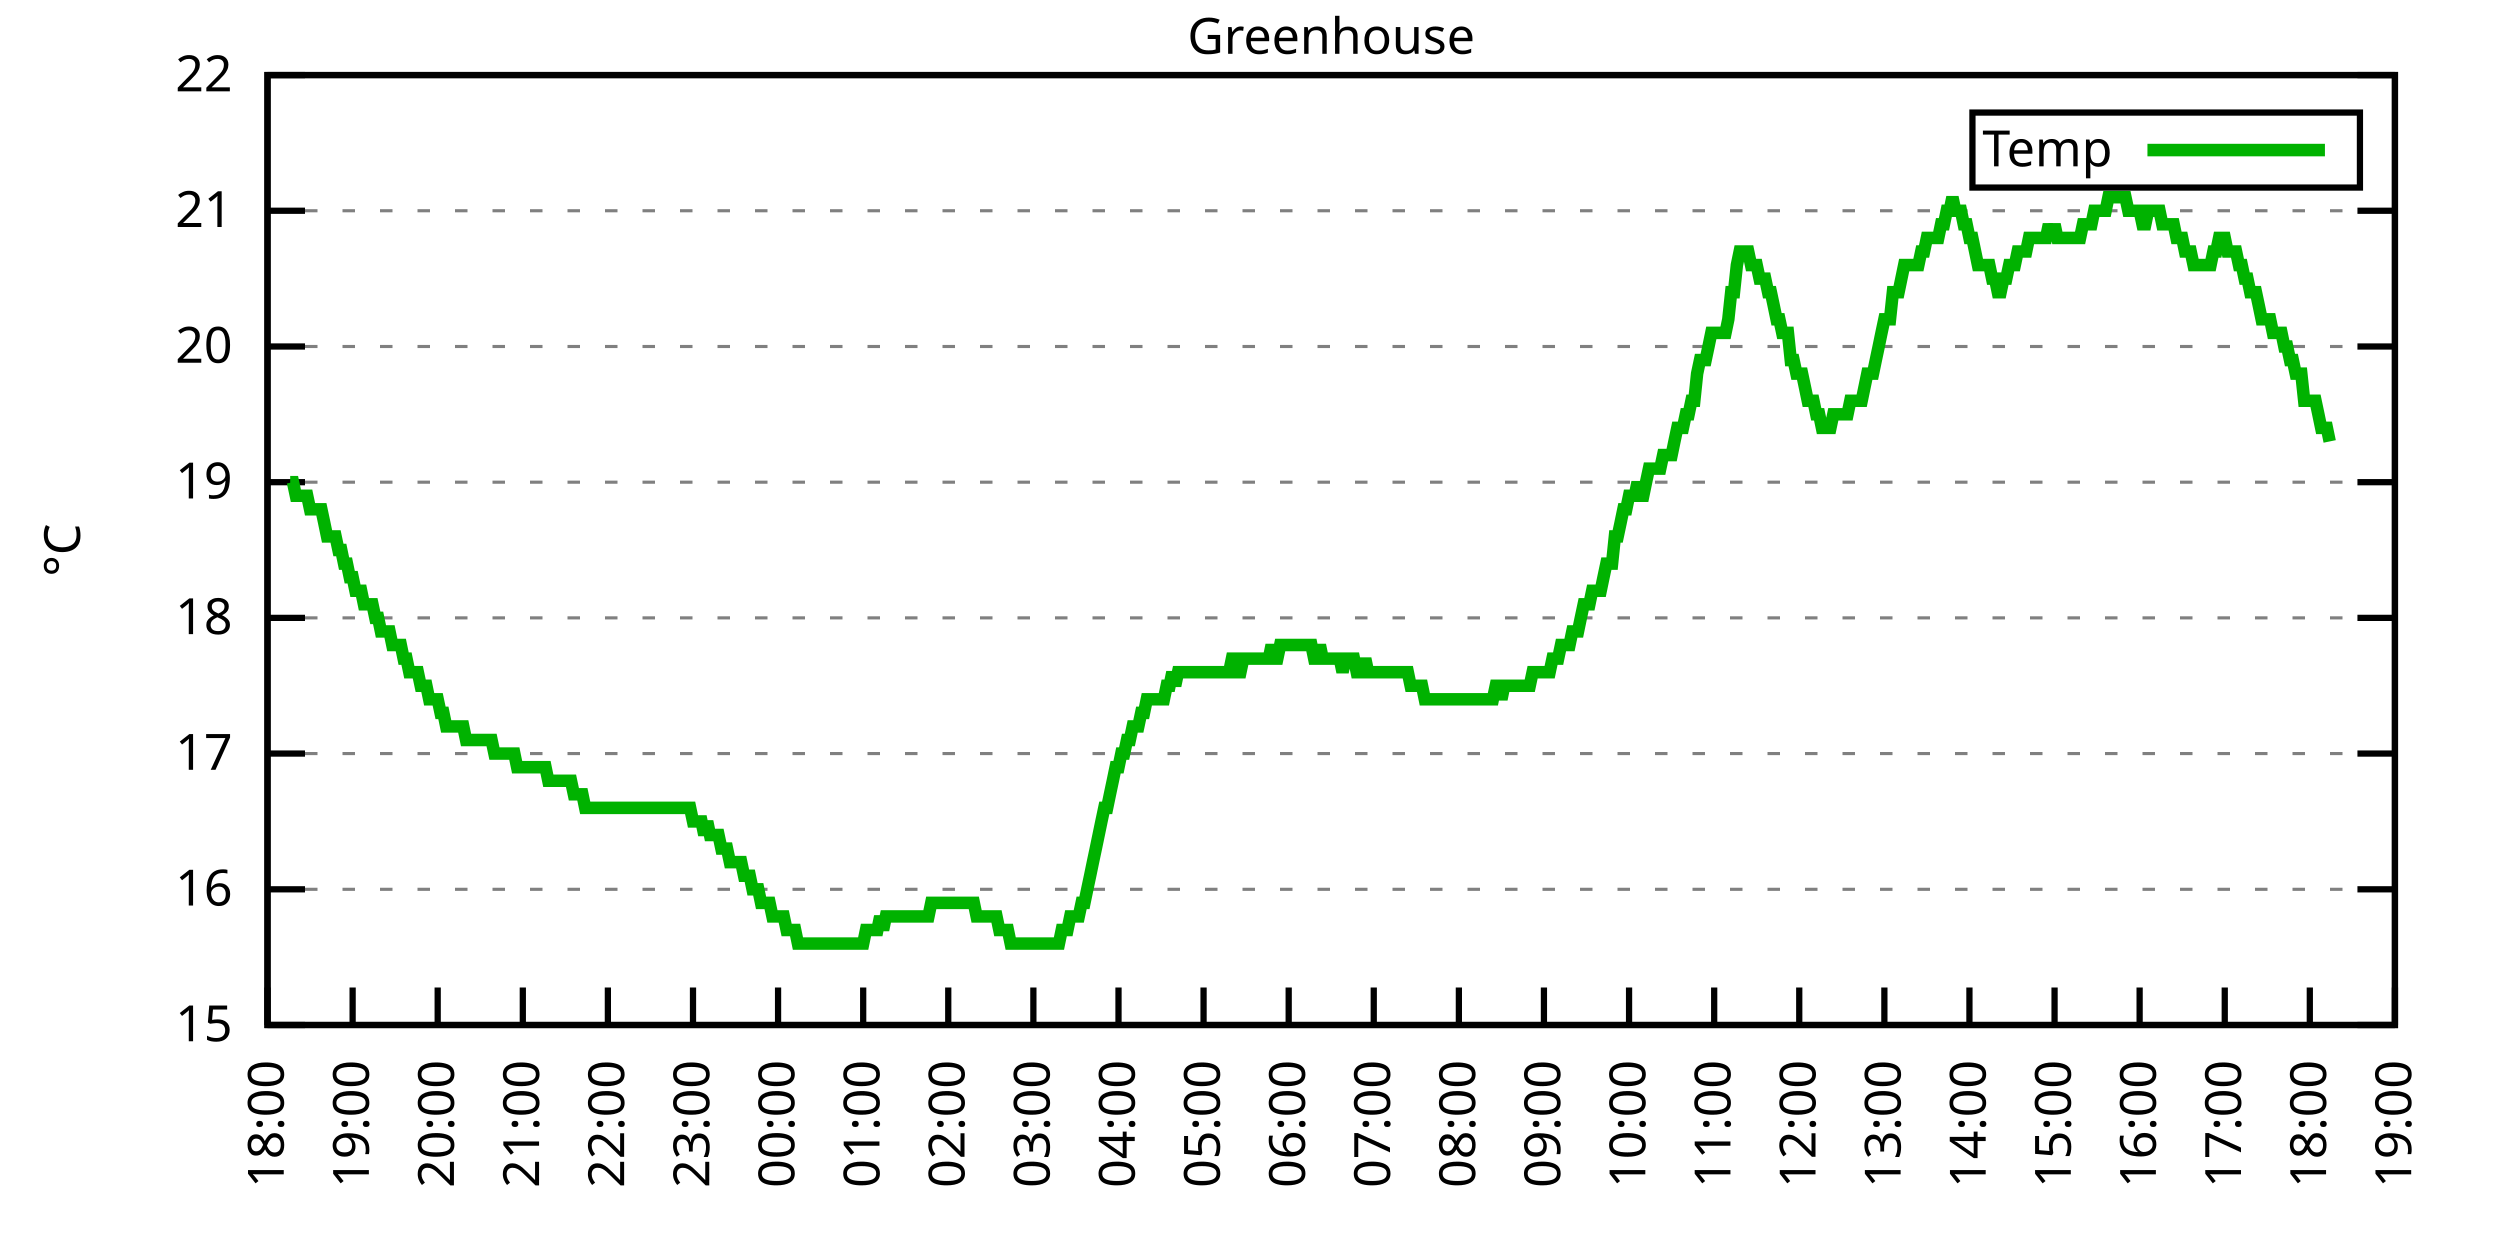
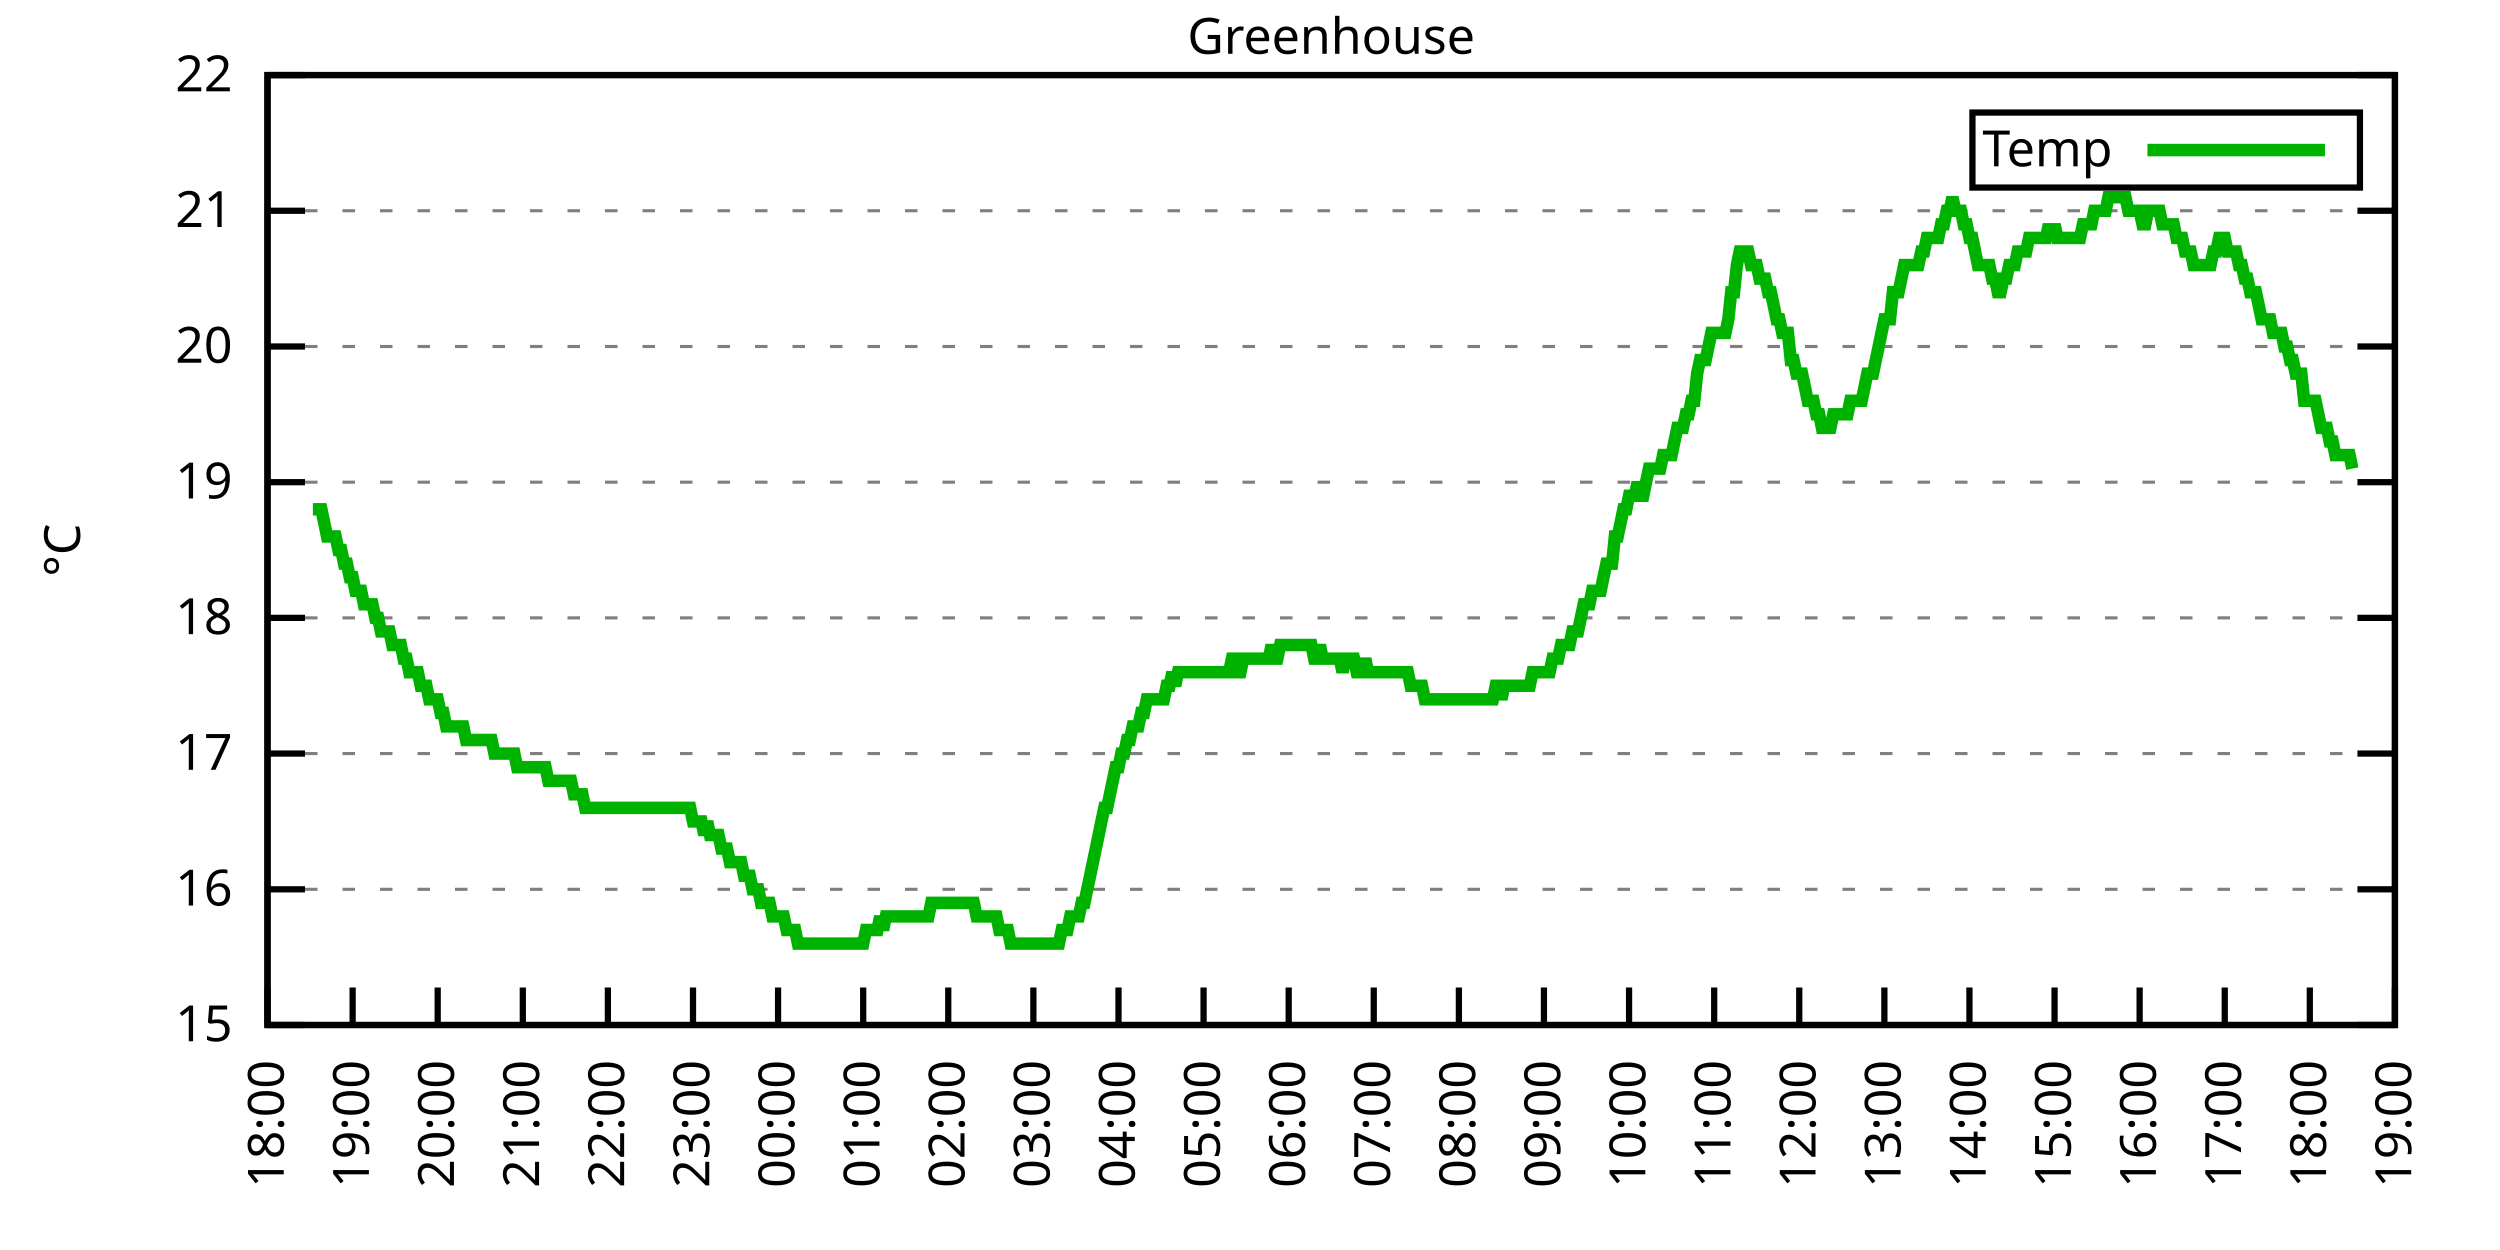
<svg xmlns="http://www.w3.org/2000/svg" xmlns:xlink="http://www.w3.org/1999/xlink" width="400" height="200" viewBox="0 0 400 200">
  <g id="gnuplot_canvas">
    <rect x="0" y="0" width="400" height="200" fill="none" />
    <defs>
      <circle id="gpDot" r="0.5" stroke-width="0.5" stroke="currentColor" />
      <path id="gpPt0" stroke-width="0.333" stroke="currentColor" d="M-1,0 h2 M0,-1 v2" />
      <path id="gpPt1" stroke-width="0.333" stroke="currentColor" d="M-1,-1 L1,1 M1,-1 L-1,1" />
      <path id="gpPt2" stroke-width="0.333" stroke="currentColor" d="M-1,0 L1,0 M0,-1 L0,1 M-1,-1 L1,1 M-1,1 L1,-1" />
      <rect id="gpPt3" stroke-width="0.333" stroke="currentColor" x="-1" y="-1" width="2" height="2" />
      <rect id="gpPt4" stroke-width="0.333" stroke="currentColor" fill="currentColor" x="-1" y="-1" width="2" height="2" />
      <circle id="gpPt5" stroke-width="0.333" stroke="currentColor" cx="0" cy="0" r="1" />
      <use xlink:href="#gpPt5" id="gpPt6" fill="currentColor" stroke="none" />
      <path id="gpPt7" stroke-width="0.333" stroke="currentColor" d="M0,-1.33 L-1.33,0.67 L1.33,0.67 z" />
      <use xlink:href="#gpPt7" id="gpPt8" fill="currentColor" stroke="none" />
      <use xlink:href="#gpPt7" id="gpPt9" stroke="currentColor" transform="rotate(180)" />
      <use xlink:href="#gpPt9" id="gpPt10" fill="currentColor" stroke="none" />
      <use xlink:href="#gpPt3" id="gpPt11" stroke="currentColor" transform="rotate(45)" />
      <use xlink:href="#gpPt11" id="gpPt12" fill="currentColor" stroke="none" />
      <path id="gpPt13" stroke-width="0.333" stroke="currentColor" d="M0,1.330 L1.265,0.411 L0.782,-1.067 L-0.782,-1.076 L-1.265,0.411 z" />
      <use xlink:href="#gpPt13" id="gpPt14" fill="currentColor" stroke="none" />
      <filter id="textbox" filterUnits="objectBoundingBox" x="0" y="0" height="1" width="1">
        <feFlood flood-color="white" flood-opacity="1" result="bgnd" />
        <feComposite in="SourceGraphic" in2="bgnd" operator="atop" />
      </filter>
      <filter id="greybox" filterUnits="objectBoundingBox" x="0" y="0" height="1" width="1">
        <feFlood flood-color="lightgrey" flood-opacity="1" result="grey" />
        <feComposite in="SourceGraphic" in2="grey" operator="atop" />
      </filter>
    </defs>
    <g fill="none" color="white" stroke="currentColor" stroke-width="1.00" stroke-linecap="butt" stroke-linejoin="miter">
</g>
    <g fill="none" color="black" stroke="currentColor" stroke-width="1.00" stroke-linecap="butt" stroke-linejoin="miter">
      <g stroke="none" shape-rendering="crispEdges">
        <polygon fill="rgb(255, 255, 255)" points="42.80,164.00 383.18,164.00 383.18,12.02 42.80,12.02 " />
      </g>
    </g>
    <g fill="none" color="black" stroke="currentColor" stroke-width="1.00" stroke-linecap="butt" stroke-linejoin="miter">
</g>
    <g fill="none" color="black" stroke="black" stroke-width="0.50" stroke-linecap="butt" stroke-linejoin="miter">
</g>
    <g fill="none" color="gray" stroke="currentColor" stroke-width="0.50" stroke-linecap="butt" stroke-linejoin="miter">
      <path stroke="gray" stroke-dasharray="2,4" class="gridline" d="M42.80,164.00 L383.19,164.00  " />
    </g>
    <g fill="none" color="gray" stroke="gray" stroke-width="1.00" stroke-linecap="butt" stroke-linejoin="miter">
</g>
    <g fill="none" color="black" stroke="currentColor" stroke-width="1.00" stroke-linecap="butt" stroke-linejoin="miter">
      <path stroke="black" d="M42.80,164.00 L48.80,164.00 M383.19,164.00 L377.19,164.00  " />
      <g transform="translate(37.20,166.60)" stroke="none" fill="black" font-family="Sans" font-size="8.00" text-anchor="end">
        <text>
          <tspan font-family="Sans"> 15</tspan>
        </text>
      </g>
    </g>
    <g fill="none" color="black" stroke="currentColor" stroke-width="1.00" stroke-linecap="butt" stroke-linejoin="miter">
</g>
    <g fill="none" color="black" stroke="black" stroke-width="0.50" stroke-linecap="butt" stroke-linejoin="miter">
</g>
    <g fill="none" color="gray" stroke="currentColor" stroke-width="0.50" stroke-linecap="butt" stroke-linejoin="miter">
      <path stroke="gray" stroke-dasharray="2,4" class="gridline" d="M42.80,142.29 L383.19,142.29  " />
    </g>
    <g fill="none" color="gray" stroke="gray" stroke-width="1.00" stroke-linecap="butt" stroke-linejoin="miter">
</g>
    <g fill="none" color="black" stroke="currentColor" stroke-width="1.00" stroke-linecap="butt" stroke-linejoin="miter">
      <path stroke="black" d="M42.80,142.29 L48.80,142.29 M383.19,142.29 L377.19,142.29  " />
      <g transform="translate(37.20,144.89)" stroke="none" fill="black" font-family="Sans" font-size="8.00" text-anchor="end">
        <text>
          <tspan font-family="Sans"> 16</tspan>
        </text>
      </g>
    </g>
    <g fill="none" color="black" stroke="currentColor" stroke-width="1.00" stroke-linecap="butt" stroke-linejoin="miter">
</g>
    <g fill="none" color="black" stroke="black" stroke-width="0.50" stroke-linecap="butt" stroke-linejoin="miter">
</g>
    <g fill="none" color="gray" stroke="currentColor" stroke-width="0.50" stroke-linecap="butt" stroke-linejoin="miter">
      <path stroke="gray" stroke-dasharray="2,4" class="gridline" d="M42.80,120.57 L383.19,120.57  " />
    </g>
    <g fill="none" color="gray" stroke="gray" stroke-width="1.00" stroke-linecap="butt" stroke-linejoin="miter">
</g>
    <g fill="none" color="black" stroke="currentColor" stroke-width="1.00" stroke-linecap="butt" stroke-linejoin="miter">
      <path stroke="black" d="M42.80,120.57 L48.80,120.57 M383.19,120.57 L377.19,120.57  " />
      <g transform="translate(37.20,123.17)" stroke="none" fill="black" font-family="Sans" font-size="8.00" text-anchor="end">
        <text>
          <tspan font-family="Sans"> 17</tspan>
        </text>
      </g>
    </g>
    <g fill="none" color="black" stroke="currentColor" stroke-width="1.00" stroke-linecap="butt" stroke-linejoin="miter">
</g>
    <g fill="none" color="black" stroke="black" stroke-width="0.50" stroke-linecap="butt" stroke-linejoin="miter">
</g>
    <g fill="none" color="gray" stroke="currentColor" stroke-width="0.50" stroke-linecap="butt" stroke-linejoin="miter">
      <path stroke="gray" stroke-dasharray="2,4" class="gridline" d="M42.80,98.86 L383.19,98.86  " />
    </g>
    <g fill="none" color="gray" stroke="gray" stroke-width="1.00" stroke-linecap="butt" stroke-linejoin="miter">
</g>
    <g fill="none" color="black" stroke="currentColor" stroke-width="1.00" stroke-linecap="butt" stroke-linejoin="miter">
      <path stroke="black" d="M42.80,98.86 L48.80,98.86 M383.19,98.86 L377.19,98.86  " />
      <g transform="translate(37.20,101.46)" stroke="none" fill="black" font-family="Sans" font-size="8.00" text-anchor="end">
        <text>
          <tspan font-family="Sans"> 18</tspan>
        </text>
      </g>
    </g>
    <g fill="none" color="black" stroke="currentColor" stroke-width="1.00" stroke-linecap="butt" stroke-linejoin="miter">
</g>
    <g fill="none" color="black" stroke="black" stroke-width="0.50" stroke-linecap="butt" stroke-linejoin="miter">
</g>
    <g fill="none" color="gray" stroke="currentColor" stroke-width="0.50" stroke-linecap="butt" stroke-linejoin="miter">
      <path stroke="gray" stroke-dasharray="2,4" class="gridline" d="M42.80,77.15 L383.19,77.15  " />
    </g>
    <g fill="none" color="gray" stroke="gray" stroke-width="1.00" stroke-linecap="butt" stroke-linejoin="miter">
</g>
    <g fill="none" color="black" stroke="currentColor" stroke-width="1.00" stroke-linecap="butt" stroke-linejoin="miter">
      <path stroke="black" d="M42.80,77.15 L48.80,77.15 M383.19,77.15 L377.19,77.15  " />
      <g transform="translate(37.20,79.75)" stroke="none" fill="black" font-family="Sans" font-size="8.00" text-anchor="end">
        <text>
          <tspan font-family="Sans"> 19</tspan>
        </text>
      </g>
    </g>
    <g fill="none" color="black" stroke="currentColor" stroke-width="1.00" stroke-linecap="butt" stroke-linejoin="miter">
</g>
    <g fill="none" color="black" stroke="black" stroke-width="0.50" stroke-linecap="butt" stroke-linejoin="miter">
</g>
    <g fill="none" color="gray" stroke="currentColor" stroke-width="0.50" stroke-linecap="butt" stroke-linejoin="miter">
      <path stroke="gray" stroke-dasharray="2,4" class="gridline" d="M42.80,55.44 L383.19,55.44  " />
    </g>
    <g fill="none" color="gray" stroke="gray" stroke-width="1.00" stroke-linecap="butt" stroke-linejoin="miter">
</g>
    <g fill="none" color="black" stroke="currentColor" stroke-width="1.00" stroke-linecap="butt" stroke-linejoin="miter">
      <path stroke="black" d="M42.80,55.44 L48.80,55.44 M383.19,55.44 L377.19,55.44  " />
      <g transform="translate(37.20,58.04)" stroke="none" fill="black" font-family="Sans" font-size="8.00" text-anchor="end">
        <text>
          <tspan font-family="Sans"> 20</tspan>
        </text>
      </g>
    </g>
    <g fill="none" color="black" stroke="currentColor" stroke-width="1.00" stroke-linecap="butt" stroke-linejoin="miter">
</g>
    <g fill="none" color="black" stroke="black" stroke-width="0.50" stroke-linecap="butt" stroke-linejoin="miter">
</g>
    <g fill="none" color="gray" stroke="currentColor" stroke-width="0.50" stroke-linecap="butt" stroke-linejoin="miter">
      <path stroke="gray" stroke-dasharray="2,4" class="gridline" d="M42.80,33.72 L383.19,33.72  " />
    </g>
    <g fill="none" color="gray" stroke="gray" stroke-width="1.00" stroke-linecap="butt" stroke-linejoin="miter">
</g>
    <g fill="none" color="black" stroke="currentColor" stroke-width="1.00" stroke-linecap="butt" stroke-linejoin="miter">
      <path stroke="black" d="M42.80,33.72 L48.80,33.72 M383.19,33.72 L377.19,33.72  " />
      <g transform="translate(37.20,36.32)" stroke="none" fill="black" font-family="Sans" font-size="8.00" text-anchor="end">
        <text>
          <tspan font-family="Sans"> 21</tspan>
        </text>
      </g>
    </g>
    <g fill="none" color="black" stroke="currentColor" stroke-width="1.00" stroke-linecap="butt" stroke-linejoin="miter">
</g>
    <g fill="none" color="black" stroke="black" stroke-width="0.50" stroke-linecap="butt" stroke-linejoin="miter">
</g>
    <g fill="none" color="gray" stroke="currentColor" stroke-width="0.50" stroke-linecap="butt" stroke-linejoin="miter">
      <path stroke="gray" stroke-dasharray="2,4" class="gridline" d="M42.80,12.01 L383.19,12.01  " />
    </g>
    <g fill="none" color="gray" stroke="gray" stroke-width="1.00" stroke-linecap="butt" stroke-linejoin="miter">
</g>
    <g fill="none" color="black" stroke="currentColor" stroke-width="1.00" stroke-linecap="butt" stroke-linejoin="miter">
      <path stroke="black" d="M42.80,12.01 L48.80,12.01 M383.19,12.01 L377.19,12.01  " />
      <g transform="translate(37.20,14.61)" stroke="none" fill="black" font-family="Sans" font-size="8.00" text-anchor="end">
        <text>
          <tspan font-family="Sans"> 22</tspan>
        </text>
      </g>
    </g>
    <g fill="none" color="black" stroke="currentColor" stroke-width="1.00" stroke-linecap="butt" stroke-linejoin="miter">
      <path stroke="black" d="M42.80,164.00 L42.80,158.00  " />
      <g transform="translate(45.40,169.60) rotate(270.00)" stroke="none" fill="black" font-family="Sans" font-size="8.00" text-anchor="end">
        <text>
          <tspan font-family="Sans">18:00</tspan>
        </text>
      </g>
    </g>
    <g fill="none" color="black" stroke="currentColor" stroke-width="1.00" stroke-linecap="butt" stroke-linejoin="miter">
      <path stroke="black" d="M56.42,164.00 L56.42,158.00  " />
      <g transform="translate(59.02,169.60) rotate(270.00)" stroke="none" fill="black" font-family="Sans" font-size="8.00" text-anchor="end">
        <text>
          <tspan font-family="Sans">19:00</tspan>
        </text>
      </g>
    </g>
    <g fill="none" color="black" stroke="currentColor" stroke-width="1.00" stroke-linecap="butt" stroke-linejoin="miter">
      <path stroke="black" d="M70.03,164.00 L70.03,158.00  " />
      <g transform="translate(72.63,169.60) rotate(270.00)" stroke="none" fill="black" font-family="Sans" font-size="8.00" text-anchor="end">
        <text>
          <tspan font-family="Sans">20:00</tspan>
        </text>
      </g>
    </g>
    <g fill="none" color="black" stroke="currentColor" stroke-width="1.00" stroke-linecap="butt" stroke-linejoin="miter">
      <path stroke="black" d="M83.65,164.00 L83.65,158.00  " />
      <g transform="translate(86.25,169.60) rotate(270.00)" stroke="none" fill="black" font-family="Sans" font-size="8.00" text-anchor="end">
        <text>
          <tspan font-family="Sans">21:00</tspan>
        </text>
      </g>
    </g>
    <g fill="none" color="black" stroke="currentColor" stroke-width="1.00" stroke-linecap="butt" stroke-linejoin="miter">
      <path stroke="black" d="M97.26,164.00 L97.26,158.00  " />
      <g transform="translate(99.86,169.60) rotate(270.00)" stroke="none" fill="black" font-family="Sans" font-size="8.00" text-anchor="end">
        <text>
          <tspan font-family="Sans">22:00</tspan>
        </text>
      </g>
    </g>
    <g fill="none" color="black" stroke="currentColor" stroke-width="1.00" stroke-linecap="butt" stroke-linejoin="miter">
      <path stroke="black" d="M110.88,164.00 L110.88,158.00  " />
      <g transform="translate(113.48,169.60) rotate(270.00)" stroke="none" fill="black" font-family="Sans" font-size="8.00" text-anchor="end">
        <text>
          <tspan font-family="Sans">23:00</tspan>
        </text>
      </g>
    </g>
    <g fill="none" color="black" stroke="currentColor" stroke-width="1.00" stroke-linecap="butt" stroke-linejoin="miter">
      <path stroke="black" d="M124.49,164.00 L124.49,158.00  " />
      <g transform="translate(127.09,169.60) rotate(270.00)" stroke="none" fill="black" font-family="Sans" font-size="8.00" text-anchor="end">
        <text>
          <tspan font-family="Sans">00:00</tspan>
        </text>
      </g>
    </g>
    <g fill="none" color="black" stroke="currentColor" stroke-width="1.00" stroke-linecap="butt" stroke-linejoin="miter">
      <path stroke="black" d="M138.11,164.00 L138.11,158.00  " />
      <g transform="translate(140.71,169.60) rotate(270.00)" stroke="none" fill="black" font-family="Sans" font-size="8.00" text-anchor="end">
        <text>
          <tspan font-family="Sans">01:00</tspan>
        </text>
      </g>
    </g>
    <g fill="none" color="black" stroke="currentColor" stroke-width="1.00" stroke-linecap="butt" stroke-linejoin="miter">
      <path stroke="black" d="M151.72,164.00 L151.72,158.00  " />
      <g transform="translate(154.32,169.60) rotate(270.00)" stroke="none" fill="black" font-family="Sans" font-size="8.00" text-anchor="end">
        <text>
          <tspan font-family="Sans">02:00</tspan>
        </text>
      </g>
    </g>
    <g fill="none" color="black" stroke="currentColor" stroke-width="1.00" stroke-linecap="butt" stroke-linejoin="miter">
      <path stroke="black" d="M165.34,164.00 L165.34,158.00  " />
      <g transform="translate(167.94,169.60) rotate(270.00)" stroke="none" fill="black" font-family="Sans" font-size="8.00" text-anchor="end">
        <text>
          <tspan font-family="Sans">03:00</tspan>
        </text>
      </g>
    </g>
    <g fill="none" color="black" stroke="currentColor" stroke-width="1.00" stroke-linecap="butt" stroke-linejoin="miter">
      <path stroke="black" d="M178.96,164.00 L178.96,158.00  " />
      <g transform="translate(181.56,169.60) rotate(270.00)" stroke="none" fill="black" font-family="Sans" font-size="8.00" text-anchor="end">
        <text>
          <tspan font-family="Sans">04:00</tspan>
        </text>
      </g>
    </g>
    <g fill="none" color="black" stroke="currentColor" stroke-width="1.00" stroke-linecap="butt" stroke-linejoin="miter">
      <path stroke="black" d="M192.57,164.00 L192.57,158.00  " />
      <g transform="translate(195.17,169.60) rotate(270.00)" stroke="none" fill="black" font-family="Sans" font-size="8.00" text-anchor="end">
        <text>
          <tspan font-family="Sans">05:00</tspan>
        </text>
      </g>
    </g>
    <g fill="none" color="black" stroke="currentColor" stroke-width="1.00" stroke-linecap="butt" stroke-linejoin="miter">
      <path stroke="black" d="M206.19,164.00 L206.19,158.00  " />
      <g transform="translate(208.79,169.60) rotate(270.00)" stroke="none" fill="black" font-family="Sans" font-size="8.00" text-anchor="end">
        <text>
          <tspan font-family="Sans">06:00</tspan>
        </text>
      </g>
    </g>
    <g fill="none" color="black" stroke="currentColor" stroke-width="1.00" stroke-linecap="butt" stroke-linejoin="miter">
      <path stroke="black" d="M219.80,164.00 L219.80,158.00  " />
      <g transform="translate(222.40,169.60) rotate(270.00)" stroke="none" fill="black" font-family="Sans" font-size="8.00" text-anchor="end">
        <text>
          <tspan font-family="Sans">07:00</tspan>
        </text>
      </g>
    </g>
    <g fill="none" color="black" stroke="currentColor" stroke-width="1.00" stroke-linecap="butt" stroke-linejoin="miter">
      <path stroke="black" d="M233.42,164.00 L233.42,158.00  " />
      <g transform="translate(236.02,169.60) rotate(270.00)" stroke="none" fill="black" font-family="Sans" font-size="8.00" text-anchor="end">
        <text>
          <tspan font-family="Sans">08:00</tspan>
        </text>
      </g>
    </g>
    <g fill="none" color="black" stroke="currentColor" stroke-width="1.00" stroke-linecap="butt" stroke-linejoin="miter">
      <path stroke="black" d="M247.03,164.00 L247.03,158.00  " />
      <g transform="translate(249.63,169.60) rotate(270.00)" stroke="none" fill="black" font-family="Sans" font-size="8.00" text-anchor="end">
        <text>
          <tspan font-family="Sans">09:00</tspan>
        </text>
      </g>
    </g>
    <g fill="none" color="black" stroke="currentColor" stroke-width="1.00" stroke-linecap="butt" stroke-linejoin="miter">
      <path stroke="black" d="M260.65,164.00 L260.65,158.00  " />
      <g transform="translate(263.25,169.60) rotate(270.00)" stroke="none" fill="black" font-family="Sans" font-size="8.00" text-anchor="end">
        <text>
          <tspan font-family="Sans">10:00</tspan>
        </text>
      </g>
    </g>
    <g fill="none" color="black" stroke="currentColor" stroke-width="1.00" stroke-linecap="butt" stroke-linejoin="miter">
      <path stroke="black" d="M274.27,164.00 L274.27,158.00  " />
      <g transform="translate(276.87,169.60) rotate(270.00)" stroke="none" fill="black" font-family="Sans" font-size="8.00" text-anchor="end">
        <text>
          <tspan font-family="Sans">11:00</tspan>
        </text>
      </g>
    </g>
    <g fill="none" color="black" stroke="currentColor" stroke-width="1.00" stroke-linecap="butt" stroke-linejoin="miter">
      <path stroke="black" d="M287.88,164.00 L287.88,158.00  " />
      <g transform="translate(290.48,169.60) rotate(270.00)" stroke="none" fill="black" font-family="Sans" font-size="8.00" text-anchor="end">
        <text>
          <tspan font-family="Sans">12:00</tspan>
        </text>
      </g>
    </g>
    <g fill="none" color="black" stroke="currentColor" stroke-width="1.00" stroke-linecap="butt" stroke-linejoin="miter">
      <path stroke="black" d="M301.50,164.00 L301.50,158.00  " />
      <g transform="translate(304.10,169.60) rotate(270.00)" stroke="none" fill="black" font-family="Sans" font-size="8.00" text-anchor="end">
        <text>
          <tspan font-family="Sans">13:00</tspan>
        </text>
      </g>
    </g>
    <g fill="none" color="black" stroke="currentColor" stroke-width="1.00" stroke-linecap="butt" stroke-linejoin="miter">
      <path stroke="black" d="M315.11,164.00 L315.11,158.00  " />
      <g transform="translate(317.71,169.60) rotate(270.00)" stroke="none" fill="black" font-family="Sans" font-size="8.00" text-anchor="end">
        <text>
          <tspan font-family="Sans">14:00</tspan>
        </text>
      </g>
    </g>
    <g fill="none" color="black" stroke="currentColor" stroke-width="1.00" stroke-linecap="butt" stroke-linejoin="miter">
      <path stroke="black" d="M328.73,164.00 L328.73,158.00  " />
      <g transform="translate(331.33,169.60) rotate(270.00)" stroke="none" fill="black" font-family="Sans" font-size="8.00" text-anchor="end">
        <text>
          <tspan font-family="Sans">15:00</tspan>
        </text>
      </g>
    </g>
    <g fill="none" color="black" stroke="currentColor" stroke-width="1.00" stroke-linecap="butt" stroke-linejoin="miter">
      <path stroke="black" d="M342.34,164.00 L342.34,158.00  " />
      <g transform="translate(344.94,169.60) rotate(270.00)" stroke="none" fill="black" font-family="Sans" font-size="8.00" text-anchor="end">
        <text>
          <tspan font-family="Sans">16:00</tspan>
        </text>
      </g>
    </g>
    <g fill="none" color="black" stroke="currentColor" stroke-width="1.00" stroke-linecap="butt" stroke-linejoin="miter">
      <path stroke="black" d="M355.96,164.00 L355.96,158.00  " />
      <g transform="translate(358.56,169.60) rotate(270.00)" stroke="none" fill="black" font-family="Sans" font-size="8.00" text-anchor="end">
        <text>
          <tspan font-family="Sans">17:00</tspan>
        </text>
      </g>
    </g>
    <g fill="none" color="black" stroke="currentColor" stroke-width="1.00" stroke-linecap="butt" stroke-linejoin="miter">
      <path stroke="black" d="M369.57,164.00 L369.57,158.00  " />
      <g transform="translate(372.17,169.60) rotate(270.00)" stroke="none" fill="black" font-family="Sans" font-size="8.00" text-anchor="end">
        <text>
          <tspan font-family="Sans">18:00</tspan>
        </text>
      </g>
    </g>
    <g fill="none" color="black" stroke="currentColor" stroke-width="1.00" stroke-linecap="butt" stroke-linejoin="miter">
      <path stroke="black" d="M383.19,164.00 L383.19,158.00  " />
      <g transform="translate(385.79,169.60) rotate(270.00)" stroke="none" fill="black" font-family="Sans" font-size="8.00" text-anchor="end">
        <text>
          <tspan font-family="Sans">19:00</tspan>
        </text>
      </g>
    </g>
    <g fill="none" color="black" stroke="currentColor" stroke-width="1.00" stroke-linecap="butt" stroke-linejoin="miter">
</g>
    <g fill="none" color="black" stroke="currentColor" stroke-width="1.00" stroke-linecap="butt" stroke-linejoin="miter">
      <path stroke="black" d="M42.80,12.01 L42.80,164.00 L383.19,164.00 L383.19,12.01 L42.80,12.01 Z  " />
    </g>
    <g fill="none" color="black" stroke="currentColor" stroke-width="1.00" stroke-linecap="butt" stroke-linejoin="miter">
</g>
    <g fill="none" color="black" stroke="currentColor" stroke-width="1.00" stroke-linecap="butt" stroke-linejoin="miter">
      <path stroke="black" d="M315.59,30.01 L315.59,18.01 L377.59,18.01 L377.59,30.01 L315.59,30.01 Z  " />
    </g>
    <g id="Greenhouse_plot_1">
      <g fill="none" color="white" stroke="black" stroke-width="2.00" stroke-linecap="butt" stroke-linejoin="miter">
</g>
      <g fill="none" color="black" stroke="currentColor" stroke-width="2.00" stroke-linecap="butt" stroke-linejoin="miter">
        <g transform="translate(337.99,26.61)" stroke="none" fill="black" font-family="Sans" font-size="8.00" text-anchor="end">
          <text>
            <tspan font-family="Sans">Temp</tspan>
          </text>
        </g>
      </g>
      <g fill="none" color="black" stroke="currentColor" stroke-width="2.00" stroke-linecap="butt" stroke-linejoin="miter">
-         <path stroke="rgb(  0, 178,   0)" d="M343.59,24.01 L371.99,24.01 M46.43,77.15 L46.88,77.15 L47.34,79.32 L47.79,79.32 L48.25,79.32 L48.70,79.32   L49.15,79.32 L49.61,81.49 L50.06,81.49 L50.52,81.49 L50.97,81.49 L51.42,81.49 L51.88,83.66 L52.33,85.83   L52.78,85.83 L53.24,85.83 L53.69,85.83 L54.15,88.00 L54.60,88.00 L55.05,90.18 L55.51,90.18 L55.96,92.35   L56.42,92.35 L56.87,94.52 L57.32,94.52 L57.78,94.52 L58.23,96.69 L58.68,96.69 L59.14,96.69 L59.59,96.69   L60.05,98.86 L60.50,98.86 L60.95,101.03 L61.41,101.03 L61.86,101.03 L62.32,101.03 L62.77,103.20 L63.22,103.20   L63.68,103.20 L64.13,103.20 L64.58,105.38 L65.04,105.38 L65.49,107.55 L65.95,107.55 L66.40,107.55 L66.85,107.55   L67.31,109.72 L67.76,109.72 L68.22,109.72 L68.67,111.89 L69.12,111.89 L69.58,111.89 L70.03,111.89 L70.49,114.06   L70.94,114.06 L71.39,116.23 L71.85,116.23 L72.30,116.23 L72.75,116.23 L73.21,116.23 L73.66,116.23 L74.12,116.23   L74.57,118.40 L75.02,118.40 L75.48,118.40 L75.93,118.40 L76.39,118.40 L76.84,118.40 L77.29,118.40 L77.75,118.40   L78.20,118.40 L78.65,118.40 L79.11,120.57 L79.56,120.57 L80.02,120.57 L80.47,120.57 L80.92,120.57 L81.38,120.57   L81.83,120.57 L82.29,120.57 L82.74,122.75 L83.19,122.75 L83.65,122.75 L84.10,122.75 L84.55,122.75 L85.01,122.75   L85.46,122.75 L85.92,122.75 L86.37,122.75 L86.82,122.75 L87.28,122.75 L87.73,124.92 L88.19,124.92 L88.64,124.92   L89.09,124.92 L89.55,124.92 L90.00,124.92 L90.45,124.92 L90.91,124.92 L91.36,124.92 L91.82,127.09 L92.27,127.09   L92.72,127.09 L93.18,127.09 L93.63,129.26 L94.09,129.26 L94.54,129.26 L94.99,129.26 L95.45,129.26 L95.90,129.26   L96.35,129.26 L96.81,129.26 L97.26,129.26 L97.72,129.26 L98.17,129.26 L98.62,129.26 L99.08,129.26 L99.53,129.26   L99.99,129.26 L100.44,129.26 L100.89,129.26 L101.35,129.26 L101.80,129.26 L102.25,129.26 L102.71,129.26 L103.16,129.26   L103.62,129.26 L104.07,129.26 L104.52,129.26 L104.98,129.26 L105.43,129.26 L105.89,129.26 L106.34,129.26 L106.79,129.26   L107.25,129.26 L107.70,129.26 L108.15,129.26 L108.61,129.26 L109.06,129.26 L109.52,129.26 L109.97,129.26 L110.42,129.26   L110.88,131.43 L111.33,131.43 L111.79,131.43 L112.24,131.43 L112.69,133.60 L113.15,131.43 L113.60,133.60 L114.05,133.60   L114.51,133.60 L114.96,133.60 L115.42,135.77 L115.87,135.77 L116.32,135.77 L116.78,137.94 L117.23,137.94 L117.69,137.94   L118.14,137.94 L118.59,137.94 L119.05,140.12 L119.50,140.12 L119.96,140.12 L120.41,142.29 L120.86,142.29 L121.32,142.29   L121.77,144.46 L122.22,144.46 L122.68,144.46 L123.13,144.46 L123.59,146.63 L124.04,146.63 L124.49,146.63 L124.95,146.63   L125.40,146.63 L125.86,148.80 L126.31,148.80 L126.76,148.80 L127.22,148.80 L127.67,150.97 L128.12,150.97 L128.58,150.97   L129.03,150.97 L129.49,150.97 L129.94,150.97 L130.39,150.97 L130.85,150.97 L131.30,150.97 L131.76,150.97 L132.21,150.97   L132.66,150.97 L133.12,150.97 L133.57,150.97 L134.02,150.97 L134.48,150.97 L134.93,150.97 L135.39,150.97 L135.84,150.97   L136.29,150.97 L136.75,150.97 L137.20,150.97 L137.66,150.97 L138.11,150.97 L138.56,148.80 L139.02,148.80 L139.47,148.80   L139.92,148.80 L140.38,148.80 L140.83,146.63 L141.29,148.80 L141.74,146.63 L142.19,146.63 L142.65,146.63 L143.10,146.63   L143.56,146.63 L144.01,146.63 L144.46,146.63 L144.92,146.63 L145.37,146.63 L145.82,146.63 L146.28,146.63 L146.73,146.63   L147.19,146.63 L147.64,146.63 L148.09,146.63 L148.55,146.63 L149.00,144.46 L149.46,144.46 L149.91,144.46 L150.36,144.46   L150.82,144.46 L151.27,144.46 L151.72,144.46 L152.18,144.46 L152.63,144.46 L153.09,144.46 L153.54,144.46 L153.99,144.46   L154.45,144.46 L154.90,144.46 L155.36,144.46 L155.81,144.46 L156.26,146.63 L156.72,146.63 L157.17,146.63 L157.62,146.63   L158.08,146.63 L158.53,146.63 L158.99,146.63 L159.44,146.63 L159.89,148.80 L160.35,148.80 L160.80,148.80 L161.26,148.80   L161.71,150.97 L162.16,150.97 L162.62,150.97 L163.07,150.97 L163.52,150.97 L163.98,150.97 L164.43,150.97 L164.89,150.97   L165.34,150.97 L165.79,150.97 L166.25,150.97 L166.70,150.97 L167.16,150.97 L167.61,150.97 L168.06,150.97 L168.52,150.97   L168.97,150.97 L169.43,150.97 L169.88,148.80 L170.33,148.80 L170.79,148.80 L171.24,146.63 L171.69,146.63 L172.15,146.63   L172.60,146.63 L173.06,144.46 L173.51,144.46 L173.96,142.29 L174.42,140.12 L174.87,137.94 L175.33,135.77 L175.78,133.60   L176.23,131.43 L176.69,129.26 L177.14,129.26 L177.59,127.09 L178.05,124.92 L178.50,122.75 L178.96,122.75 L179.41,120.57   L179.86,120.57 L180.32,118.40 L180.77,118.40 L181.23,116.23 L181.68,116.23 L182.13,116.23 L182.59,114.06 L183.04,114.06   L183.49,111.89 L183.95,111.89 L184.40,111.89 L184.86,111.89 L185.31,111.89 L185.76,111.89 L186.22,111.89 L186.67,109.72   L187.13,109.72 L187.58,107.55 L188.03,109.72 L188.49,107.55 L188.94,107.55 L189.39,107.55 L189.85,107.55 L190.30,107.55   L190.76,107.55 L191.21,107.55 L191.66,107.55 L192.12,107.55 L192.57,107.55 L193.03,107.55 L193.48,107.55 L193.93,107.55   L194.39,107.55 L194.84,107.55 L195.29,107.55 L195.75,107.55 L196.20,107.55 L196.66,107.55 L197.11,105.38 L197.56,105.38   L198.02,107.55 L198.47,107.55 L198.93,105.38 L199.38,105.38 L199.83,105.38 L200.29,105.38 L200.74,105.38 L201.19,105.38   L201.65,105.38 L202.10,105.38 L202.56,105.38 L203.01,105.38 L203.46,103.20 L203.92,105.38 L204.37,105.38 L204.83,103.20   L205.28,103.20 L205.73,103.20 L206.19,103.20 L206.64,103.20 L207.09,103.20 L207.55,103.20 L208.00,103.20 L208.46,103.20   L208.91,103.20 L209.36,103.20 L209.82,103.20 L210.27,105.38 L210.73,105.38 L211.18,103.20 L211.63,105.38 L212.09,105.38   L212.54,105.38 L213.00,105.38 L213.45,105.38 L213.90,105.38 L214.36,105.38 L214.81,107.55 L215.26,105.38 L215.72,105.38   L216.17,105.38 L216.63,105.38 L217.08,107.55 L217.53,107.55 L217.99,107.55 L218.44,105.38 L218.90,107.55 L219.35,107.55   L219.80,107.55 L220.26,107.55 L220.71,107.55 L221.16,107.55 L221.62,107.55 L222.07,107.55 L222.53,107.55 L222.98,107.55   L223.43,107.55 L223.89,107.55 L224.34,107.55 L224.80,107.55 L225.25,107.55 L225.70,109.72 L226.16,109.72 L226.61,109.72   L227.06,109.72 L227.52,109.72 L227.97,111.89 L228.43,111.89 L228.88,111.89 L229.33,111.89 L229.79,111.89 L230.24,111.89   L230.70,111.89 L231.15,111.89 L231.60,111.89 L232.06,111.89 L232.51,111.89 L232.96,111.89 L233.42,111.89 L233.87,111.89   L234.33,111.89 L234.78,111.89 L235.23,111.89 L235.69,111.89 L236.14,111.89 L236.60,111.89 L237.05,111.89 L237.50,111.89   L237.96,111.89 L238.41,111.89 L238.86,111.89 L239.32,109.72 L239.77,109.72 L240.23,111.89 L240.68,109.72 L241.13,109.72   L241.59,109.72 L242.04,109.72 L242.50,109.72 L242.95,109.72 L243.40,109.72 L243.86,109.72 L244.31,109.72 L244.76,109.72   L245.22,107.55 L245.67,107.55 L246.13,107.55 L246.58,107.55 L247.03,107.55 L247.49,107.55 L247.94,107.55 L248.40,105.38   L248.85,105.38 L249.30,105.38 L249.76,103.20 L250.21,103.20 L250.66,103.20 L251.12,103.20 L251.57,101.03 L252.03,101.03   L252.48,101.03 L252.93,98.86 L253.39,96.69 L253.84,96.69 L254.30,96.69 L254.75,94.52 L255.20,94.52 L255.66,94.52   L256.11,94.52 L256.56,92.35 L257.02,90.18 L257.47,90.18 L257.93,90.18 L258.38,85.83 L258.83,85.83 L259.29,83.66   L259.74,81.49 L260.20,81.49 L260.65,79.32 L261.10,79.32 L261.56,79.32 L262.01,77.15 L262.47,79.32 L262.92,79.32   L263.37,77.15 L263.83,74.98 L264.28,74.98 L264.73,74.98 L265.19,74.98 L265.64,74.98 L266.10,72.81 L266.55,72.81   L267.00,72.81 L267.46,72.81 L267.91,70.63 L268.37,68.46 L268.82,68.46 L269.27,68.46 L269.73,66.29 L270.18,66.29   L270.63,64.12 L271.09,64.12 L271.54,59.78 L272.00,57.61 L272.45,57.61 L272.90,57.61 L273.36,55.44 L273.81,53.26   L274.27,53.26 L274.72,53.26 L275.17,53.26 L275.63,53.26 L276.08,53.26 L276.53,51.09 L276.99,46.75 L277.44,46.75   L277.90,42.41 L278.35,40.24 L278.80,40.24 L279.26,40.24 L279.71,40.24 L280.17,42.41 L280.62,42.41 L281.07,42.41   L281.53,44.58 L281.98,44.58 L282.43,44.58 L282.89,46.75 L283.34,46.75 L283.80,48.92 L284.25,51.09 L284.70,51.09   L285.16,53.26 L285.61,53.26 L286.07,53.26 L286.52,57.61 L286.97,57.61 L287.43,59.78 L287.88,59.78 L288.33,59.78   L288.79,61.95 L289.24,64.12 L289.70,64.12 L290.15,64.12 L290.60,66.29 L291.06,66.29 L291.51,68.46 L291.97,68.46   L292.42,68.46 L292.87,68.46 L293.33,66.29 L293.78,66.29 L294.23,66.29 L294.69,66.29 L295.14,66.29 L295.60,66.29   L296.05,64.12 L296.50,64.12 L296.96,64.12 L297.41,64.12 L297.87,64.12 L298.32,61.95 L298.77,59.78 L299.23,59.78   L299.68,59.78 L300.13,57.61 L300.59,55.44 L301.04,53.26 L301.50,51.09 L301.95,51.09 L302.40,51.09 L302.86,46.75   L303.31,46.75 L303.77,46.75 L304.22,44.58 L304.67,42.41 L305.13,42.41 L305.58,42.41 L306.03,42.41 L306.49,42.41   L306.94,42.41 L307.40,40.24 L307.85,40.24 L308.30,38.07 L308.76,38.07 L309.21,38.07 L309.67,38.07 L310.12,38.07   L310.57,35.89 L311.03,35.89 L311.48,33.72 L311.94,33.72 L312.39,31.55 L312.84,33.72 L313.30,33.72 L313.75,33.72   L314.20,35.89 L314.66,35.89 L315.11,38.07 L315.57,38.07 L316.02,40.24 L316.47,42.41 L316.93,42.41 L317.38,42.41   L317.84,42.41 L318.29,42.41 L318.74,44.58 L319.20,44.58 L319.65,46.75 L320.10,46.75 L320.56,44.58 L321.01,44.58   L321.47,42.41 L321.92,42.41 L322.37,42.41 L322.83,40.24 L323.28,40.24 L323.74,40.24 L324.19,40.24 L324.64,38.07   L325.10,38.07 L325.55,38.07 L326.00,38.07 L326.46,38.07 L326.91,38.07 L327.37,38.07 L327.82,35.89 L328.27,38.07   L328.73,35.89 L329.18,38.07 L329.64,38.07 L330.09,38.07 L330.54,38.07 L331.00,38.07 L331.45,38.07 L331.90,38.07   L332.36,38.07 L332.81,38.07 L333.27,35.89 L333.72,35.89 L334.17,35.89 L334.63,35.89 L335.08,33.72 L335.54,33.72   L335.99,33.72 L336.44,33.72 L336.90,33.72 L337.35,31.55 L337.80,31.55 L338.26,31.55 L338.71,31.55 L339.17,31.55   L339.62,31.55 L340.07,31.55 L340.53,33.72 L340.98,33.72 L341.44,33.72 L341.89,33.72 L342.34,33.72 L342.80,35.89   L343.25,35.89 L343.70,33.72 L344.16,33.72 L344.61,33.72 L345.07,33.72 L345.52,33.72 L345.97,35.89 L346.43,35.89   L346.88,35.89 L347.34,35.89 L347.79,35.89 L348.24,38.07 L348.70,38.07 L349.15,38.07 L349.60,40.24 L350.06,40.24   L350.51,40.24 L350.97,42.41 L351.42,42.41 L351.87,42.41 L352.33,42.41 L352.78,42.41 L353.24,42.41 L353.69,42.41   L354.14,40.24 L354.60,40.24 L355.05,38.07 L355.50,38.07 L355.96,38.07 L356.41,40.24 L356.87,40.24 L357.32,40.24   L357.77,40.24 L358.23,42.41 L358.68,42.41 L359.14,44.58 L359.59,44.58 L360.04,46.75 L360.50,46.75 L360.95,46.75   L361.41,48.92 L361.86,51.09 L362.31,51.09 L362.77,51.09 L363.22,51.09 L363.67,53.26 L364.13,53.26 L364.58,53.26   L365.04,53.26 L365.49,55.44 L365.94,55.44 L366.40,57.61 L366.85,57.61 L367.31,59.78 L367.76,59.78 L368.21,59.78   L368.67,64.12 L369.12,64.12 L369.57,64.12 L370.03,64.12 L370.48,64.12 L370.94,66.29 L371.39,68.46 L371.84,68.46   L372.30,68.46 L372.75,70.63  " />
+         <path stroke="rgb(  0, 178,   0)" d="M343.59,24.01 L371.99,24.01 M50.06,81.49 L50.52,81.49 L50.97,81.49 L51.42,81.49 L51.88,83.66 L52.33,85.83   L52.78,85.83 L53.24,85.83 L53.69,85.83 L54.15,88.00 L54.60,88.00 L55.05,90.18 L55.51,90.18 L55.96,92.35   L56.42,92.35 L56.87,94.52 L57.32,94.52 L57.78,94.52 L58.23,96.69 L58.68,96.69 L59.14,96.69 L59.59,96.69   L60.05,98.86 L60.50,98.86 L60.95,101.03 L61.41,101.03 L61.86,101.03 L62.32,101.03 L62.77,103.20 L63.22,103.20   L63.68,103.20 L64.13,103.20 L64.58,105.38 L65.04,105.38 L65.49,107.55 L65.95,107.55 L66.40,107.55 L66.85,107.55   L67.31,109.72 L67.76,109.72 L68.22,109.72 L68.67,111.89 L69.12,111.89 L69.58,111.89 L70.03,111.89 L70.49,114.06   L70.94,114.06 L71.39,116.23 L71.85,116.23 L72.30,116.23 L72.75,116.23 L73.21,116.23 L73.66,116.23 L74.12,116.23   L74.57,118.40 L75.02,118.40 L75.48,118.40 L75.93,118.40 L76.39,118.40 L76.84,118.40 L77.29,118.40 L77.75,118.40   L78.20,118.40 L78.65,118.40 L79.11,120.57 L79.56,120.57 L80.02,120.57 L80.47,120.57 L80.92,120.57 L81.38,120.57   L81.83,120.57 L82.29,120.57 L82.74,122.75 L83.19,122.75 L83.65,122.75 L84.10,122.75 L84.55,122.75 L85.01,122.75   L85.46,122.75 L85.92,122.75 L86.37,122.75 L86.82,122.75 L87.28,122.75 L87.73,124.92 L88.19,124.92 L88.64,124.92   L89.09,124.92 L89.55,124.92 L90.00,124.92 L90.45,124.92 L90.91,124.92 L91.36,124.92 L91.82,127.09 L92.27,127.09   L92.72,127.09 L93.18,127.09 L93.63,129.26 L94.09,129.26 L94.54,129.26 L94.99,129.26 L95.45,129.26 L95.90,129.26   L96.35,129.26 L96.81,129.26 L97.26,129.26 L97.72,129.26 L98.17,129.26 L98.62,129.26 L99.08,129.26 L99.53,129.26   L99.99,129.26 L100.44,129.26 L100.89,129.26 L101.35,129.26 L101.80,129.26 L102.25,129.26 L102.71,129.26 L103.16,129.26   L103.62,129.26 L104.07,129.26 L104.52,129.26 L104.98,129.26 L105.43,129.26 L105.89,129.26 L106.34,129.26 L106.79,129.26   L107.25,129.26 L107.70,129.26 L108.15,129.26 L108.61,129.26 L109.06,129.26 L109.52,129.26 L109.97,129.26 L110.42,129.26   L110.88,131.43 L111.33,131.43 L111.79,131.43 L112.24,131.43 L112.69,133.60 L113.15,131.43 L113.60,133.60 L114.05,133.60   L114.51,133.60 L114.96,133.60 L115.42,135.77 L115.87,135.77 L116.32,135.77 L116.78,137.94 L117.23,137.94 L117.69,137.94   L118.14,137.94 L118.59,137.94 L119.05,140.12 L119.50,140.12 L119.96,140.12 L120.41,142.29 L120.86,142.29 L121.32,142.29   L121.77,144.46 L122.22,144.46 L122.68,144.46 L123.13,144.46 L123.59,146.63 L124.04,146.63 L124.49,146.63 L124.95,146.63   L125.40,146.63 L125.86,148.80 L126.31,148.80 L126.76,148.80 L127.22,148.80 L127.67,150.97 L128.12,150.97 L128.58,150.97   L129.03,150.97 L129.49,150.97 L129.94,150.97 L130.39,150.97 L130.85,150.97 L131.30,150.97 L131.76,150.97 L132.21,150.97   L132.66,150.97 L133.12,150.97 L133.57,150.97 L134.02,150.97 L134.48,150.97 L134.93,150.97 L135.39,150.97 L135.84,150.97   L136.29,150.97 L136.75,150.97 L137.20,150.97 L137.66,150.97 L138.11,150.97 L138.56,148.80 L139.02,148.80 L139.47,148.80   L139.92,148.80 L140.38,148.80 L140.83,146.63 L141.29,148.80 L141.74,146.63 L142.19,146.63 L142.65,146.63 L143.10,146.63   L143.56,146.63 L144.01,146.63 L144.46,146.63 L144.92,146.63 L145.37,146.63 L145.82,146.63 L146.28,146.63 L146.73,146.63   L147.19,146.63 L147.64,146.63 L148.09,146.63 L148.55,146.63 L149.00,144.46 L149.46,144.46 L149.91,144.46 L150.36,144.46   L150.82,144.46 L151.27,144.46 L151.72,144.46 L152.18,144.46 L152.63,144.46 L153.09,144.46 L153.54,144.46 L153.99,144.46   L154.45,144.46 L154.90,144.46 L155.36,144.46 L155.81,144.46 L156.26,146.63 L156.72,146.63 L157.17,146.63 L157.62,146.63   L158.08,146.63 L158.53,146.63 L158.99,146.63 L159.44,146.63 L159.89,148.80 L160.35,148.80 L160.80,148.80 L161.26,148.80   L161.71,150.97 L162.16,150.97 L162.62,150.97 L163.07,150.97 L163.52,150.97 L163.98,150.97 L164.43,150.97 L164.89,150.97   L165.34,150.97 L165.79,150.97 L166.25,150.97 L166.70,150.97 L167.16,150.97 L167.61,150.97 L168.06,150.97 L168.52,150.97   L168.97,150.97 L169.43,150.97 L169.88,148.80 L170.33,148.80 L170.79,148.80 L171.24,146.63 L171.69,146.63 L172.15,146.63   L172.60,146.63 L173.06,144.46 L173.51,144.46 L173.96,142.29 L174.42,140.12 L174.87,137.94 L175.33,135.77 L175.78,133.60   L176.23,131.43 L176.69,129.26 L177.14,129.26 L177.59,127.09 L178.05,124.92 L178.50,122.75 L178.96,122.75 L179.41,120.57   L179.86,120.57 L180.32,118.40 L180.77,118.40 L181.23,116.23 L181.68,116.23 L182.13,116.23 L182.59,114.06 L183.04,114.06   L183.49,111.89 L183.95,111.89 L184.40,111.89 L184.86,111.89 L185.31,111.89 L185.76,111.89 L186.22,111.89 L186.67,109.72   L187.13,109.72 L187.58,107.55 L188.03,109.72 L188.49,107.55 L188.94,107.55 L189.39,107.55 L189.85,107.55 L190.30,107.55   L190.76,107.55 L191.21,107.55 L191.66,107.55 L192.12,107.55 L192.57,107.55 L193.03,107.55 L193.48,107.55 L193.93,107.55   L194.39,107.55 L194.84,107.55 L195.29,107.55 L195.75,107.55 L196.20,107.55 L196.66,107.55 L197.11,105.38 L197.56,105.38   L198.02,107.55 L198.47,107.55 L198.93,105.38 L199.38,105.38 L199.83,105.38 L200.29,105.38 L200.74,105.38 L201.19,105.38   L201.65,105.38 L202.10,105.38 L202.56,105.38 L203.01,105.38 L203.46,103.20 L203.92,105.38 L204.37,105.38 L204.83,103.20   L205.28,103.20 L205.73,103.20 L206.19,103.20 L206.64,103.20 L207.09,103.20 L207.55,103.20 L208.00,103.20 L208.46,103.20   L208.91,103.20 L209.36,103.20 L209.82,103.20 L210.27,105.38 L210.73,105.38 L211.18,103.20 L211.63,105.38 L212.09,105.38   L212.54,105.38 L213.00,105.38 L213.45,105.38 L213.90,105.38 L214.36,105.38 L214.81,107.55 L215.26,105.38 L215.72,105.38   L216.17,105.38 L216.63,105.38 L217.08,107.55 L217.53,107.55 L217.99,107.55 L218.44,105.38 L218.90,107.55 L219.35,107.55   L219.80,107.55 L220.26,107.55 L220.71,107.55 L221.16,107.55 L221.62,107.55 L222.07,107.55 L222.53,107.55 L222.98,107.55   L223.43,107.55 L223.89,107.55 L224.34,107.55 L224.80,107.55 L225.25,107.55 L225.70,109.72 L226.16,109.72 L226.61,109.72   L227.06,109.72 L227.52,109.72 L227.97,111.89 L228.43,111.89 L228.88,111.89 L229.33,111.89 L229.79,111.89 L230.24,111.89   L230.70,111.89 L231.15,111.89 L231.60,111.89 L232.06,111.89 L232.51,111.89 L232.96,111.89 L233.42,111.89 L233.87,111.89   L234.33,111.89 L234.78,111.89 L235.23,111.89 L235.69,111.89 L236.14,111.89 L236.60,111.89 L237.05,111.89 L237.50,111.89   L237.96,111.89 L238.41,111.89 L238.86,111.89 L239.32,109.72 L239.77,109.72 L240.23,111.89 L240.68,109.72 L241.13,109.72   L241.59,109.72 L242.04,109.72 L242.50,109.72 L242.95,109.72 L243.40,109.72 L243.86,109.72 L244.31,109.72 L244.76,109.72   L245.22,107.55 L245.67,107.55 L246.13,107.55 L246.58,107.55 L247.03,107.55 L247.49,107.55 L247.94,107.55 L248.40,105.38   L248.85,105.38 L249.30,105.38 L249.76,103.20 L250.21,103.20 L250.66,103.20 L251.12,103.20 L251.57,101.03 L252.03,101.03   L252.48,101.03 L252.93,98.86 L253.39,96.69 L253.84,96.69 L254.30,96.69 L254.75,94.52 L255.20,94.52 L255.66,94.52   L256.11,94.52 L256.56,92.35 L257.02,90.18 L257.47,90.18 L257.93,90.18 L258.38,85.83 L258.83,85.83 L259.29,83.66   L259.74,81.49 L260.20,81.49 L260.65,79.32 L261.10,79.32 L261.56,79.32 L262.01,77.15 L262.47,79.32 L262.92,79.32   L263.37,77.15 L263.83,74.98 L264.28,74.98 L264.73,74.98 L265.19,74.98 L265.64,74.98 L266.10,72.81 L266.55,72.81   L267.00,72.81 L267.46,72.81 L267.91,70.63 L268.37,68.46 L268.82,68.46 L269.27,68.46 L269.73,66.29 L270.18,66.29   L270.63,64.12 L271.09,64.12 L271.54,59.78 L272.00,57.61 L272.45,57.61 L272.90,57.61 L273.36,55.44 L273.81,53.26   L274.27,53.26 L274.72,53.26 L275.17,53.26 L275.63,53.26 L276.08,53.26 L276.53,51.09 L276.99,46.75 L277.44,46.75   L277.90,42.41 L278.35,40.24 L278.80,40.24 L279.26,40.24 L279.71,40.24 L280.17,42.41 L280.62,42.41 L281.07,42.41   L281.53,44.58 L281.98,44.58 L282.43,44.58 L282.89,46.75 L283.34,46.75 L283.80,48.92 L284.25,51.09 L284.70,51.09   L285.16,53.26 L285.61,53.26 L286.07,53.26 L286.52,57.61 L286.97,57.61 L287.43,59.78 L287.88,59.78 L288.33,59.78   L288.79,61.95 L289.24,64.12 L289.70,64.12 L290.15,64.12 L290.60,66.29 L291.06,66.29 L291.51,68.46 L291.97,68.46   L292.42,68.46 L292.87,68.46 L293.33,66.29 L293.78,66.29 L294.23,66.29 L294.69,66.29 L295.14,66.29 L295.60,66.29   L296.05,64.12 L296.50,64.12 L296.96,64.12 L297.41,64.12 L297.87,64.12 L298.32,61.95 L298.77,59.78 L299.23,59.78   L299.68,59.78 L300.13,57.61 L300.59,55.44 L301.04,53.26 L301.50,51.09 L301.95,51.09 L302.40,51.09 L302.86,46.75   L303.31,46.75 L303.77,46.75 L304.22,44.58 L304.67,42.41 L305.13,42.41 L305.58,42.41 L306.03,42.41 L306.49,42.41   L306.94,42.41 L307.40,40.24 L307.85,40.24 L308.30,38.07 L308.76,38.07 L309.21,38.07 L309.67,38.07 L310.12,38.07   L310.57,35.89 L311.03,35.89 L311.48,33.72 L311.94,33.72 L312.39,31.55 L312.84,33.72 L313.30,33.72 L313.75,33.72   L314.20,35.89 L314.66,35.89 L315.11,38.07 L315.57,38.07 L316.02,40.24 L316.47,42.41 L316.93,42.41 L317.38,42.41   L317.84,42.41 L318.29,42.41 L318.74,44.58 L319.20,44.58 L319.65,46.75 L320.10,46.75 L320.56,44.58 L321.01,44.58   L321.47,42.41 L321.92,42.41 L322.37,42.41 L322.83,40.24 L323.28,40.24 L323.74,40.24 L324.19,40.24 L324.64,38.07   L325.10,38.07 L325.55,38.07 L326.00,38.07 L326.46,38.07 L326.91,38.07 L327.37,38.07 L327.82,35.89 L328.27,38.07   L328.73,35.89 L329.18,38.07 L329.64,38.07 L330.09,38.07 L330.54,38.07 L331.00,38.07 L331.45,38.07 L331.90,38.07   L332.36,38.07 L332.81,38.07 L333.27,35.89 L333.72,35.89 L334.17,35.89 L334.63,35.89 L335.08,33.72 L335.54,33.72   L335.99,33.72 L336.44,33.72 L336.90,33.72 L337.35,31.55 L337.80,31.55 L338.26,31.55 L338.71,31.55 L339.17,31.55   L339.62,31.55 L340.07,31.55 L340.53,33.72 L340.98,33.72 L341.44,33.72 L341.89,33.72 L342.34,33.72 L342.80,35.89   L343.25,35.89 L343.70,33.72 L344.16,33.72 L344.61,33.72 L345.07,33.72 L345.52,33.72 L345.97,35.89 L346.43,35.89   L346.88,35.89 L347.34,35.89 L347.79,35.89 L348.24,38.07 L348.70,38.07 L349.15,38.07 L349.60,40.24 L350.06,40.24   L350.51,40.24 L350.97,42.41 L351.42,42.41 L351.87,42.41 L352.33,42.41 L352.78,42.41 L353.24,42.41 L353.69,42.41   L354.14,40.24 L354.60,40.24 L355.05,38.07 L355.50,38.07 L355.96,38.07 L356.41,40.24 L356.87,40.24 L357.32,40.24   L357.77,40.24 L358.23,42.41 L358.68,42.41 L359.14,44.58 L359.59,44.58 L360.04,46.75 L360.50,46.75 L360.95,46.75   L361.41,48.92 L361.86,51.09 L362.31,51.09 L362.77,51.09 L363.22,51.09 L363.67,53.26 L364.13,53.26 L364.58,53.26   L365.04,53.26 L365.49,55.44 L365.94,55.44 L366.40,57.61 L366.85,57.61 L367.31,59.78 L367.76,59.78 L368.21,59.78   L368.67,64.12 L369.12,64.12 L369.57,64.12 L370.03,64.12 L370.48,64.12 L370.94,66.29 L371.39,68.46 L371.84,68.46   L372.30,68.46 L372.75,70.63 L373.21,70.63 L373.66,72.81 L374.11,72.81 L374.57,72.81 L375.02,72.81 L375.47,72.81   L375.93,72.81 L376.38,74.98  " />
      </g>
    </g>
    <g fill="none" color="black" stroke="currentColor" stroke-width="2.00" stroke-linecap="butt" stroke-linejoin="miter">
</g>
    <g fill="none" color="black" stroke="black" stroke-width="1.00" stroke-linecap="butt" stroke-linejoin="miter">
</g>
    <g fill="none" color="black" stroke="currentColor" stroke-width="1.00" stroke-linecap="butt" stroke-linejoin="miter">
      <path stroke="black" d="M42.80,12.01 L42.80,164.00 L383.19,164.00 L383.19,12.01 L42.80,12.01 Z  " />
      <g transform="translate(12.80,88.01) rotate(270.00)" stroke="none" fill="black" font-family="Sans" font-size="8.00" text-anchor="middle">
        <text>
          <tspan font-family="Sans">°C</tspan>
        </text>
      </g>
    </g>
    <g fill="none" color="black" stroke="currentColor" stroke-width="1.00" stroke-linecap="butt" stroke-linejoin="miter">
</g>
    <g fill="none" color="black" stroke="currentColor" stroke-width="1.00" stroke-linecap="butt" stroke-linejoin="miter">
      <g transform="translate(212.99,8.61)" stroke="none" fill="black" font-family="Sans" font-size="8.00" text-anchor="middle">
        <text>
          <tspan font-family="Sans">Greenhouse</tspan>
        </text>
      </g>
    </g>
    <g fill="none" color="black" stroke="currentColor" stroke-width="1.00" stroke-linecap="butt" stroke-linejoin="miter">
</g>
  </g>
</svg>
